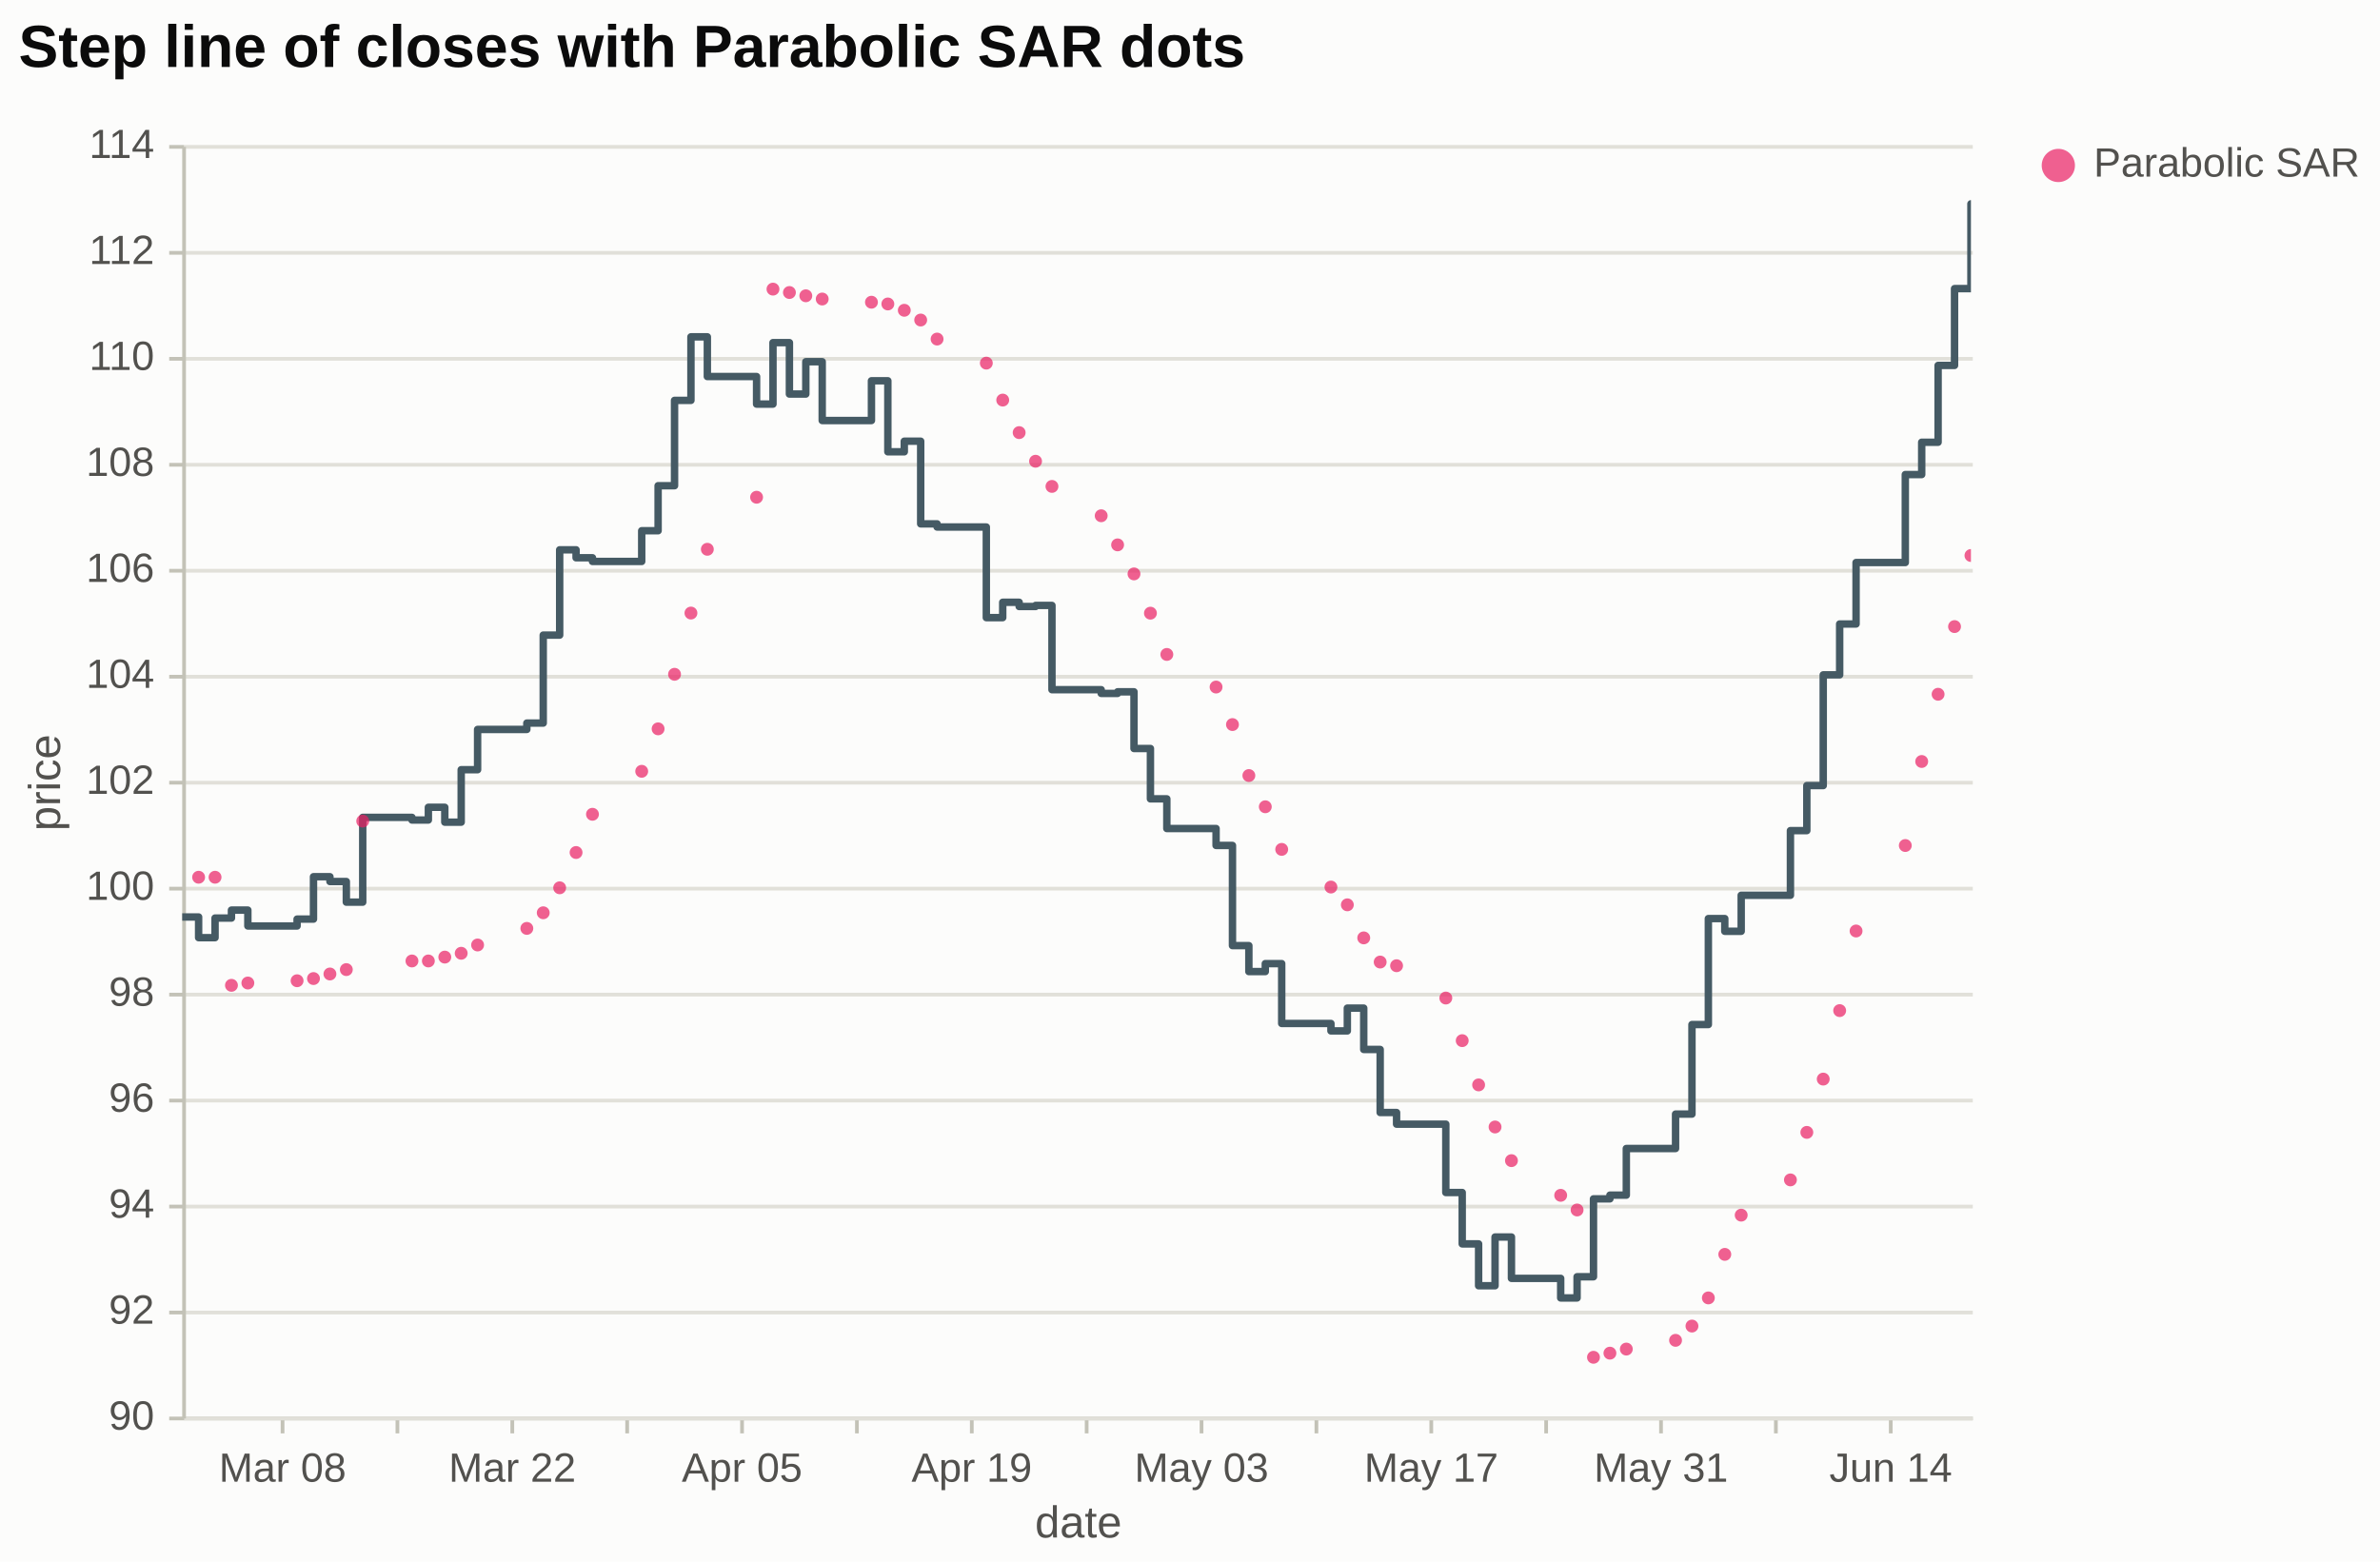
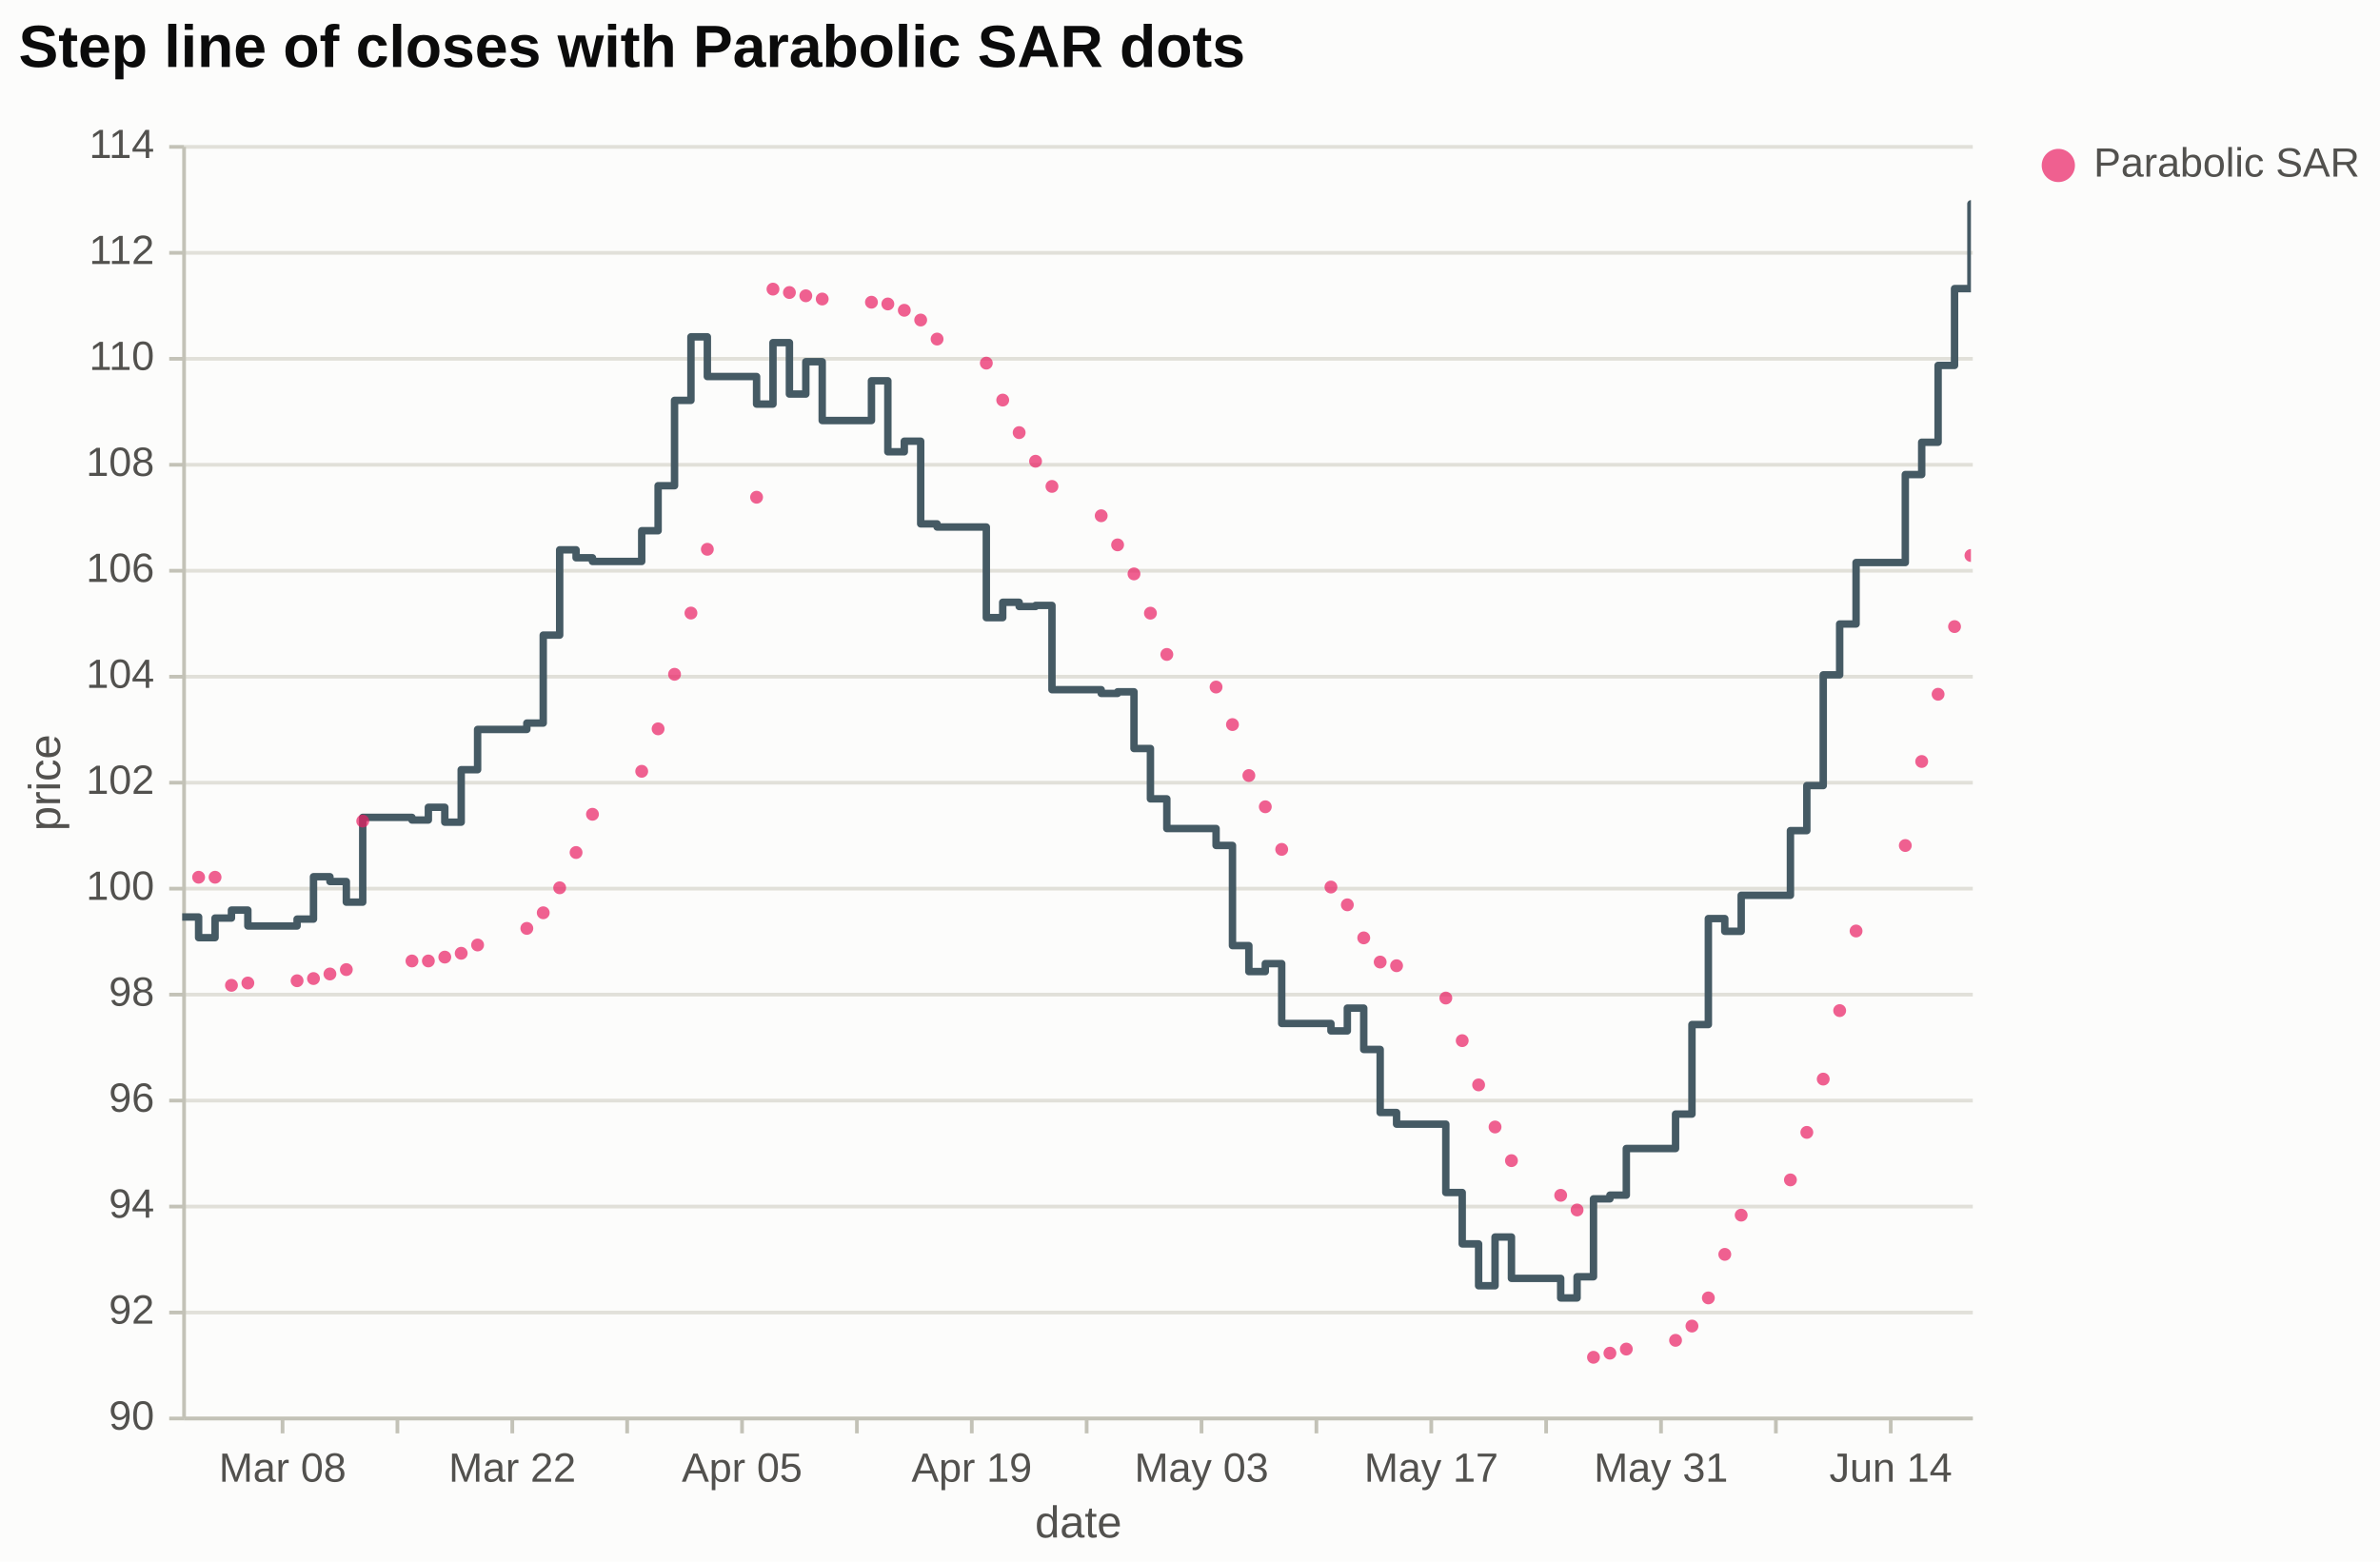
<svg xmlns="http://www.w3.org/2000/svg" width="640" height="420" viewBox="0 0 640 420" font-family="Arial, Liberation Sans, sans-serif">
  <defs>
    <clipPath id="clip-price">
      <rect x="49" y="39" width="481" height="342">
</rect>
    </clipPath>
  </defs>
  <rect width="100%" height="100%" fill="#fcfcfb">
</rect>
+   <line x1="49.5" y1="381.5" x2="530.5" y2="381.5" stroke="#e1e0d9" stroke-width="1">
+ </line>
+   <line x1="49.5" y1="353" x2="530.5" y2="353" stroke="#e1e0d9" stroke-width="1">
+ </line>
+   <line x1="49.5" y1="324.5" x2="530.5" y2="324.5" stroke="#e1e0d9" stroke-width="1">
+ </line>
+   <line x1="49.5" y1="296" x2="530.5" y2="296" stroke="#e1e0d9" stroke-width="1">
+ </line>
+   <line x1="49.5" y1="267.5" x2="530.5" y2="267.5" stroke="#e1e0d9" stroke-width="1">
+ </line>
+   <line x1="49.5" y1="239" x2="530.5" y2="239" stroke="#e1e0d9" stroke-width="1">
+ </line>
+   <line x1="49.5" y1="210.5" x2="530.5" y2="210.5" stroke="#e1e0d9" stroke-width="1">
+ </line>
+   <line x1="49.5" y1="182" x2="530.5" y2="182" stroke="#e1e0d9" stroke-width="1">
+ </line>
+   <line x1="49.5" y1="153.5" x2="530.5" y2="153.5" stroke="#e1e0d9" stroke-width="1">
+ </line>
+   <line x1="49.5" y1="125" x2="530.5" y2="125" stroke="#e1e0d9" stroke-width="1">
+ </line>
+   <line x1="49.5" y1="96.5" x2="530.5" y2="96.5" stroke="#e1e0d9" stroke-width="1">
+ </line>
+   <line x1="49.5" y1="68" x2="530.5" y2="68" stroke="#e1e0d9" stroke-width="1">
+ </line>
+   <line x1="49.5" y1="39.5" x2="530.5" y2="39.5" stroke="#e1e0d9" stroke-width="1">
+ </line>
  <line x1="49.5" y1="381.5" x2="530.5" y2="381.5" stroke="#c3c2b7" stroke-width="1">
</line>
  <line x1="75.98" y1="381.5" x2="75.98" y2="385.5" stroke="#c3c2b7" stroke-width="1">
</line>
  <text x="75.98" y="398.5" font-size="11" fill="#52514e" text-anchor="middle">Mar 08</text>
  <line x1="106.87" y1="381.5" x2="106.87" y2="385.5" stroke="#c3c2b7" stroke-width="1">
</line>
  <line x1="137.76" y1="381.5" x2="137.76" y2="385.5" stroke="#c3c2b7" stroke-width="1">
</line>
  <text x="137.76" y="398.5" font-size="11" fill="#52514e" text-anchor="middle">Mar 22</text>
  <line x1="168.65" y1="381.5" x2="168.65" y2="385.5" stroke="#c3c2b7" stroke-width="1">
</line>
  <line x1="199.54" y1="381.5" x2="199.54" y2="385.5" stroke="#c3c2b7" stroke-width="1">
</line>
  <text x="199.54" y="398.5" font-size="11" fill="#52514e" text-anchor="middle">Apr 05</text>
  <line x1="230.43" y1="381.5" x2="230.43" y2="385.5" stroke="#c3c2b7" stroke-width="1">
</line>
  <line x1="261.32" y1="381.5" x2="261.32" y2="385.5" stroke="#c3c2b7" stroke-width="1">
</line>
  <text x="261.32" y="398.5" font-size="11" fill="#52514e" text-anchor="middle">Apr 19</text>
  <line x1="292.21" y1="381.5" x2="292.21" y2="385.5" stroke="#c3c2b7" stroke-width="1">
</line>
  <line x1="323.1" y1="381.5" x2="323.1" y2="385.5" stroke="#c3c2b7" stroke-width="1">
</line>
  <text x="323.1" y="398.5" font-size="11" fill="#52514e" text-anchor="middle">May 03</text>
  <line x1="353.99" y1="381.5" x2="353.99" y2="385.5" stroke="#c3c2b7" stroke-width="1">
</line>
  <line x1="384.88" y1="381.5" x2="384.88" y2="385.5" stroke="#c3c2b7" stroke-width="1">
</line>
  <text x="384.88" y="398.5" font-size="11" fill="#52514e" text-anchor="middle">May 17</text>
  <line x1="415.77" y1="381.5" x2="415.77" y2="385.5" stroke="#c3c2b7" stroke-width="1">
</line>
  <line x1="446.66" y1="381.5" x2="446.66" y2="385.5" stroke="#c3c2b7" stroke-width="1">
</line>
  <text x="446.66" y="398.5" font-size="11" fill="#52514e" text-anchor="middle">May 31</text>
  <line x1="477.55" y1="381.5" x2="477.55" y2="385.5" stroke="#c3c2b7" stroke-width="1">
</line>
  <line x1="508.44" y1="381.5" x2="508.44" y2="385.5" stroke="#c3c2b7" stroke-width="1">
</line>
  <text x="508.44" y="398.5" font-size="11" fill="#52514e" text-anchor="middle">Jun 14</text>
  <text x="290" y="413.5" font-size="12" fill="#52514e" font-weight="normal" text-anchor="middle">date</text>
-   <line x1="49.5" y1="381.5" x2="530.5" y2="381.5" stroke="#e1e0d9" stroke-width="1">
- </line>
-   <line x1="49.5" y1="353" x2="530.5" y2="353" stroke="#e1e0d9" stroke-width="1">
- </line>
-   <line x1="49.5" y1="324.5" x2="530.5" y2="324.5" stroke="#e1e0d9" stroke-width="1">
- </line>
-   <line x1="49.5" y1="296" x2="530.5" y2="296" stroke="#e1e0d9" stroke-width="1">
- </line>
-   <line x1="49.5" y1="267.5" x2="530.5" y2="267.5" stroke="#e1e0d9" stroke-width="1">
- </line>
-   <line x1="49.5" y1="239" x2="530.5" y2="239" stroke="#e1e0d9" stroke-width="1">
- </line>
-   <line x1="49.5" y1="210.5" x2="530.5" y2="210.5" stroke="#e1e0d9" stroke-width="1">
- </line>
-   <line x1="49.5" y1="182" x2="530.5" y2="182" stroke="#e1e0d9" stroke-width="1">
- </line>
-   <line x1="49.5" y1="153.5" x2="530.5" y2="153.5" stroke="#e1e0d9" stroke-width="1">
- </line>
-   <line x1="49.5" y1="125" x2="530.5" y2="125" stroke="#e1e0d9" stroke-width="1">
- </line>
-   <line x1="49.5" y1="96.5" x2="530.5" y2="96.5" stroke="#e1e0d9" stroke-width="1">
- </line>
-   <line x1="49.5" y1="68" x2="530.5" y2="68" stroke="#e1e0d9" stroke-width="1">
- </line>
-   <line x1="49.5" y1="39.5" x2="530.5" y2="39.5" stroke="#e1e0d9" stroke-width="1">
- </line>
  <line x1="49.5" y1="39.5" x2="49.5" y2="381.5" stroke="#c3c2b7" stroke-width="1">
</line>
  <line x1="45.5" y1="381.5" x2="49.5" y2="381.5" stroke="#c3c2b7" stroke-width="1">
</line>
  <text x="41.5" y="384.5" font-size="11" fill="#52514e" text-anchor="end">90</text>
  <line x1="45.5" y1="353" x2="49.5" y2="353" stroke="#c3c2b7" stroke-width="1">
</line>
  <text x="41.5" y="356" font-size="11" fill="#52514e" text-anchor="end">92</text>
  <line x1="45.5" y1="324.5" x2="49.5" y2="324.5" stroke="#c3c2b7" stroke-width="1">
</line>
  <text x="41.5" y="327.5" font-size="11" fill="#52514e" text-anchor="end">94</text>
  <line x1="45.5" y1="296" x2="49.5" y2="296" stroke="#c3c2b7" stroke-width="1">
</line>
  <text x="41.5" y="299" font-size="11" fill="#52514e" text-anchor="end">96</text>
  <line x1="45.5" y1="267.5" x2="49.5" y2="267.5" stroke="#c3c2b7" stroke-width="1">
</line>
  <text x="41.5" y="270.5" font-size="11" fill="#52514e" text-anchor="end">98</text>
  <line x1="45.5" y1="239" x2="49.5" y2="239" stroke="#c3c2b7" stroke-width="1">
</line>
  <text x="41.5" y="242" font-size="11" fill="#52514e" text-anchor="end">100</text>
  <line x1="45.5" y1="210.5" x2="49.5" y2="210.5" stroke="#c3c2b7" stroke-width="1">
</line>
  <text x="41.5" y="213.5" font-size="11" fill="#52514e" text-anchor="end">102</text>
  <line x1="45.5" y1="182" x2="49.5" y2="182" stroke="#c3c2b7" stroke-width="1">
</line>
  <text x="41.5" y="185" font-size="11" fill="#52514e" text-anchor="end">104</text>
  <line x1="45.5" y1="153.5" x2="49.5" y2="153.5" stroke="#c3c2b7" stroke-width="1">
</line>
  <text x="41.5" y="156.5" font-size="11" fill="#52514e" text-anchor="end">106</text>
  <line x1="45.5" y1="125" x2="49.5" y2="125" stroke="#c3c2b7" stroke-width="1">
</line>
  <text x="41.5" y="128" font-size="11" fill="#52514e" text-anchor="end">108</text>
  <line x1="45.5" y1="96.5" x2="49.5" y2="96.5" stroke="#c3c2b7" stroke-width="1">
</line>
  <text x="41.5" y="99.5" font-size="11" fill="#52514e" text-anchor="end">110</text>
  <line x1="45.5" y1="68" x2="49.5" y2="68" stroke="#c3c2b7" stroke-width="1">
</line>
  <text x="41.5" y="71" font-size="11" fill="#52514e" text-anchor="end">112</text>
  <line x1="45.5" y1="39.5" x2="49.5" y2="39.5" stroke="#c3c2b7" stroke-width="1">
</line>
  <text x="41.5" y="42.5" font-size="11" fill="#52514e" text-anchor="end">114</text>
  <text x="19.15" y="210.5" dy="-3" font-size="12" fill="#52514e" font-weight="normal" text-anchor="middle" transform="rotate(-90 19.15 210.5)">price</text>
  <g clip-path="url(#clip-price)">
    <path d="M49,246.62L53.41,246.62L53.41,252.18L57.83,252.18L57.83,246.91L62.24,246.91L62.24,244.77L66.65,244.77L66.65,249.04L79.89,249.04L79.89,247.19L84.3,247.19L84.3,235.79L88.72,235.79L88.72,237.08L93.13,237.08L93.13,242.63L97.54,242.63L97.54,219.83L110.78,219.83L110.78,220.54L115.19,220.54L115.19,217.12L119.61,217.12L119.61,221.12L124.02,221.12L124.02,207.01L128.43,207.01L128.43,196.18L141.67,196.18L141.67,194.47L146.08,194.47L146.08,170.81L150.5,170.81L150.5,147.87L154.91,147.87L154.91,150.01L159.32,150.01L159.32,151L172.56,151L172.56,142.74L176.97,142.74L176.97,130.63L181.39,130.63L181.39,107.68L185.8,107.68L185.8,90.59L190.21,90.59L190.21,101.27L203.45,101.27L203.45,108.68L207.86,108.68L207.86,92.15L212.28,92.15L212.28,105.98L216.69,105.98L216.69,97.28L221.1,97.28L221.1,113.1L234.34,113.1L234.34,102.41L238.75,102.41L238.75,121.51L243.17,121.51L243.17,118.66L247.58,118.66L247.58,140.89L251.99,140.89L251.99,141.74L265.23,141.74L265.23,166.11L269.64,166.11L269.64,161.98L274.06,161.98L274.06,163.12L278.47,163.12L278.47,162.83L282.88,162.83L282.88,185.49L296.12,185.49L296.12,186.49L300.53,186.49L300.53,186.06L304.94,186.06L304.94,201.31L309.36,201.31L309.36,214.85L313.77,214.85L313.77,222.83L327.01,222.83L327.01,227.38L331.42,227.38L331.42,254.32L335.83,254.32L335.83,261.3L340.25,261.3L340.25,259.16L344.66,259.16L344.66,275.26L357.9,275.26L357.9,277.26L362.31,277.26L362.31,271.13L366.72,271.13L366.72,282.25L371.14,282.25L371.14,299.21L375.55,299.21L375.55,302.34L388.79,302.34L388.79,320.72L393.2,320.72L393.2,334.54L397.61,334.54L397.61,345.8L402.03,345.8L402.03,332.69L406.44,332.69L406.44,343.81L419.68,343.81L419.68,349.08L424.09,349.08L424.09,343.38L428.5,343.38L428.5,322.43L432.92,322.43L432.92,321.43L437.33,321.43L437.33,308.89L450.57,308.89L450.57,299.63L454.98,299.63L454.98,275.55L459.39,275.55L459.39,247.05L463.81,247.05L463.81,250.47L468.22,250.47L468.22,240.78L481.46,240.78L481.46,223.39L485.87,223.39L485.87,211.28L490.28,211.28L490.28,181.5L494.7,181.5L494.7,167.82L499.11,167.82L499.11,151.29L512.35,151.29L512.35,127.63L516.76,127.63L516.76,118.94L521.17,118.94L521.17,98.28L525.59,98.28L525.59,77.62L530,77.62L530,54.82" fill="none" stroke="#455a64" stroke-width="2" stroke-linecap="round" stroke-linejoin="round">
</path>
    <circle cx="53.41" cy="235.93" r="1.73" fill="#e91e63" opacity="0.7">
</circle>
    <circle cx="57.83" cy="235.93" r="1.73" fill="#e91e63" opacity="0.7">
</circle>
    <circle cx="62.24" cy="265" r="1.73" fill="#e91e63" opacity="0.7">
</circle>
    <circle cx="66.65" cy="264.38" r="1.73" fill="#e91e63" opacity="0.7">
</circle>
    <circle cx="79.89" cy="263.77" r="1.73" fill="#e91e63" opacity="0.7">
</circle>
    <circle cx="84.3" cy="263.18" r="1.73" fill="#e91e63" opacity="0.7">
</circle>
    <circle cx="88.72" cy="261.95" r="1.73" fill="#e91e63" opacity="0.7">
</circle>
    <circle cx="93.13" cy="260.77" r="1.73" fill="#e91e63" opacity="0.7">
</circle>
    <circle cx="97.54" cy="220.83" r="1.73" fill="#e91e63" opacity="0.7">
</circle>
    <circle cx="110.78" cy="258.45" r="1.73" fill="#e91e63" opacity="0.7">
</circle>
    <circle cx="115.19" cy="258.45" r="1.73" fill="#e91e63" opacity="0.7">
</circle>
    <circle cx="119.61" cy="257.41" r="1.73" fill="#e91e63" opacity="0.7">
</circle>
    <circle cx="124.02" cy="256.38" r="1.73" fill="#e91e63" opacity="0.7">
</circle>
    <circle cx="128.43" cy="254.15" r="1.73" fill="#e91e63" opacity="0.7">
</circle>
    <circle cx="141.67" cy="249.69" r="1.73" fill="#e91e63" opacity="0.7">
</circle>
    <circle cx="146.08" cy="245.49" r="1.73" fill="#e91e63" opacity="0.7">
</circle>
    <circle cx="150.5" cy="238.77" r="1.73" fill="#e91e63" opacity="0.7">
</circle>
    <circle cx="154.91" cy="229.28" r="1.73" fill="#e91e63" opacity="0.7">
</circle>
    <circle cx="159.32" cy="219" r="1.73" fill="#e91e63" opacity="0.7">
</circle>
    <circle cx="172.56" cy="207.44" r="1.73" fill="#e91e63" opacity="0.7">
</circle>
    <circle cx="176.97" cy="196.02" r="1.73" fill="#e91e63" opacity="0.7">
</circle>
    <circle cx="181.39" cy="181.35" r="1.73" fill="#e91e63" opacity="0.7">
</circle>
    <circle cx="185.8" cy="164.88" r="1.73" fill="#e91e63" opacity="0.7">
</circle>
    <circle cx="190.21" cy="147.73" r="1.73" fill="#e91e63" opacity="0.7">
</circle>
    <circle cx="203.45" cy="133.73" r="1.73" fill="#e91e63" opacity="0.7">
</circle>
    <circle cx="207.86" cy="77.76" r="1.73" fill="#e91e63" opacity="0.7">
</circle>
    <circle cx="212.28" cy="78.67" r="1.73" fill="#e91e63" opacity="0.7">
</circle>
    <circle cx="216.69" cy="79.55" r="1.73" fill="#e91e63" opacity="0.7">
</circle>
    <circle cx="221.1" cy="80.42" r="1.73" fill="#e91e63" opacity="0.7">
</circle>
    <circle cx="234.34" cy="81.28" r="1.73" fill="#e91e63" opacity="0.7">
</circle>
    <circle cx="238.75" cy="81.75" r="1.73" fill="#e91e63" opacity="0.7">
</circle>
    <circle cx="243.17" cy="83.45" r="1.73" fill="#e91e63" opacity="0.7">
</circle>
    <circle cx="247.58" cy="86.07" r="1.73" fill="#e91e63" opacity="0.7">
</circle>
    <circle cx="251.99" cy="91.19" r="1.73" fill="#e91e63" opacity="0.7">
</circle>
    <circle cx="265.23" cy="97.66" r="1.73" fill="#e91e63" opacity="0.7">
</circle>
    <circle cx="269.64" cy="107.6" r="1.73" fill="#e91e63" opacity="0.7">
</circle>
    <circle cx="274.06" cy="116.35" r="1.73" fill="#e91e63" opacity="0.7">
</circle>
    <circle cx="278.47" cy="124.05" r="1.73" fill="#e91e63" opacity="0.7">
</circle>
    <circle cx="282.88" cy="130.82" r="1.73" fill="#e91e63" opacity="0.7">
</circle>
    <circle cx="296.12" cy="138.71" r="1.73" fill="#e91e63" opacity="0.7">
</circle>
    <circle cx="300.53" cy="146.54" r="1.73" fill="#e91e63" opacity="0.7">
</circle>
    <circle cx="304.94" cy="154.35" r="1.73" fill="#e91e63" opacity="0.7">
</circle>
    <circle cx="309.36" cy="164.91" r="1.73" fill="#e91e63" opacity="0.7">
</circle>
    <circle cx="313.77" cy="176.01" r="1.73" fill="#e91e63" opacity="0.7">
</circle>
    <circle cx="327.01" cy="184.78" r="1.73" fill="#e91e63" opacity="0.7">
</circle>
    <circle cx="331.42" cy="194.87" r="1.73" fill="#e91e63" opacity="0.7">
</circle>
    <circle cx="335.83" cy="208.58" r="1.73" fill="#e91e63" opacity="0.7">
</circle>
    <circle cx="340.25" cy="216.98" r="1.73" fill="#e91e63" opacity="0.7">
</circle>
    <circle cx="344.66" cy="228.44" r="1.73" fill="#e91e63" opacity="0.7">
</circle>
    <circle cx="357.9" cy="238.57" r="1.73" fill="#e91e63" opacity="0.7">
</circle>
    <circle cx="362.31" cy="243.35" r="1.73" fill="#e91e63" opacity="0.7">
</circle>
    <circle cx="366.72" cy="252.24" r="1.73" fill="#e91e63" opacity="0.7">
</circle>
    <circle cx="371.14" cy="258.74" r="1.73" fill="#e91e63" opacity="0.7">
</circle>
    <circle cx="375.55" cy="259.73" r="1.73" fill="#e91e63" opacity="0.7">
</circle>
    <circle cx="388.79" cy="268.42" r="1.73" fill="#e91e63" opacity="0.7">
</circle>
    <circle cx="393.2" cy="279.88" r="1.73" fill="#e91e63" opacity="0.7">
</circle>
    <circle cx="397.61" cy="291.78" r="1.73" fill="#e91e63" opacity="0.7">
</circle>
    <circle cx="402.03" cy="303.1" r="1.73" fill="#e91e63" opacity="0.7">
</circle>
    <circle cx="406.44" cy="312.15" r="1.73" fill="#e91e63" opacity="0.7">
</circle>
    <circle cx="419.68" cy="321.48" r="1.73" fill="#e91e63" opacity="0.7">
</circle>
    <circle cx="424.09" cy="325.42" r="1.73" fill="#e91e63" opacity="0.7">
</circle>
    <circle cx="428.5" cy="365.04" r="1.73" fill="#e91e63" opacity="0.7">
</circle>
    <circle cx="432.92" cy="363.93" r="1.73" fill="#e91e63" opacity="0.7">
</circle>
    <circle cx="437.33" cy="362.83" r="1.73" fill="#e91e63" opacity="0.7">
</circle>
    <circle cx="450.57" cy="360.48" r="1.73" fill="#e91e63" opacity="0.7">
</circle>
    <circle cx="454.98" cy="356.64" r="1.73" fill="#e91e63" opacity="0.7">
</circle>
    <circle cx="459.39" cy="349.07" r="1.73" fill="#e91e63" opacity="0.7">
</circle>
    <circle cx="463.81" cy="337.36" r="1.73" fill="#e91e63" opacity="0.7">
</circle>
    <circle cx="468.22" cy="326.81" r="1.73" fill="#e91e63" opacity="0.7">
</circle>
    <circle cx="481.46" cy="317.33" r="1.73" fill="#e91e63" opacity="0.7">
</circle>
    <circle cx="485.87" cy="304.55" r="1.73" fill="#e91e63" opacity="0.7">
</circle>
    <circle cx="490.28" cy="290.22" r="1.73" fill="#e91e63" opacity="0.7">
</circle>
    <circle cx="494.7" cy="271.8" r="1.73" fill="#e91e63" opacity="0.7">
</circle>
    <circle cx="499.11" cy="250.39" r="1.73" fill="#e91e63" opacity="0.7">
</circle>
    <circle cx="512.35" cy="227.4" r="1.73" fill="#e91e63" opacity="0.7">
</circle>
    <circle cx="516.76" cy="204.8" r="1.73" fill="#e91e63" opacity="0.7">
</circle>
    <circle cx="521.17" cy="186.72" r="1.73" fill="#e91e63" opacity="0.7">
</circle>
    <circle cx="525.59" cy="168.52" r="1.73" fill="#e91e63" opacity="0.7">
</circle>
    <circle cx="530" cy="149.4" r="1.73" fill="#e91e63" opacity="0.7">
</circle>
  </g>
  <circle cx="553.5" cy="44.5" r="4.47" fill="#e91e63" opacity="0.7">
</circle>
  <text x="563" y="47.5" font-size="11" fill="#52514e" text-anchor="start">Parabolic SAR</text>
  <text x="5" y="18" font-size="16" fill="#0b0b0b" font-weight="600" text-anchor="start">Step line of closes with Parabolic SAR dots</text>
</svg>
